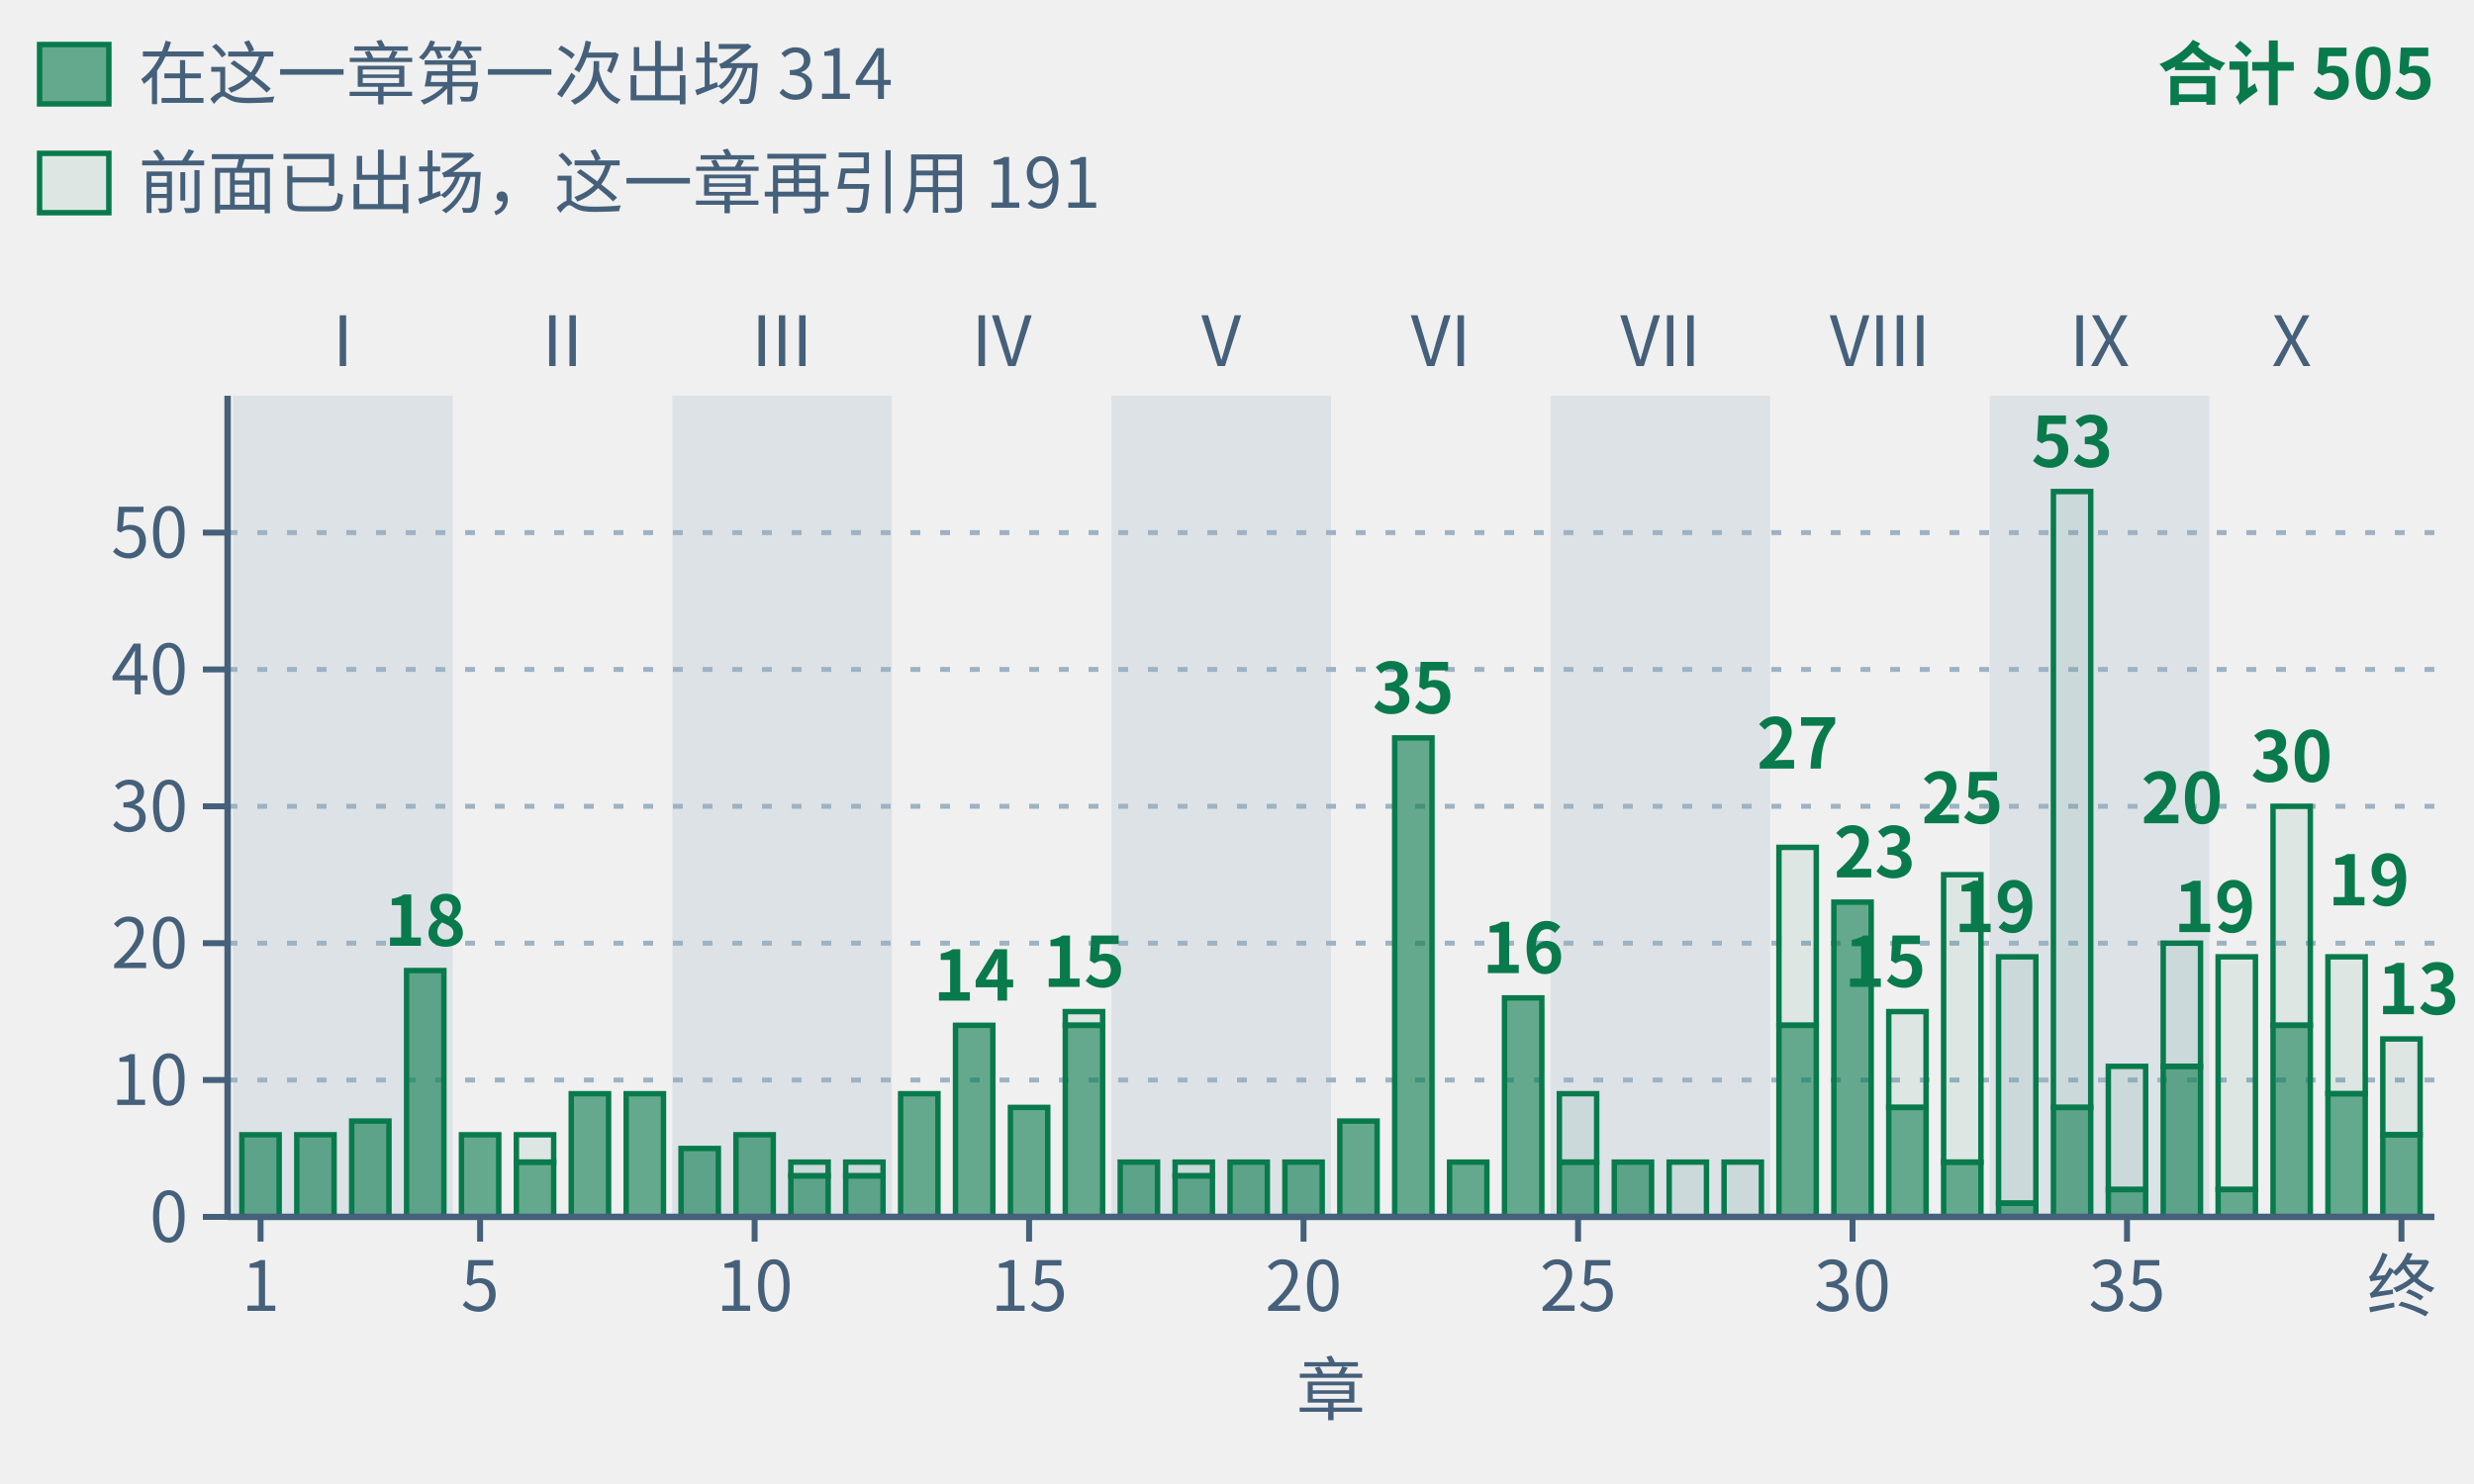
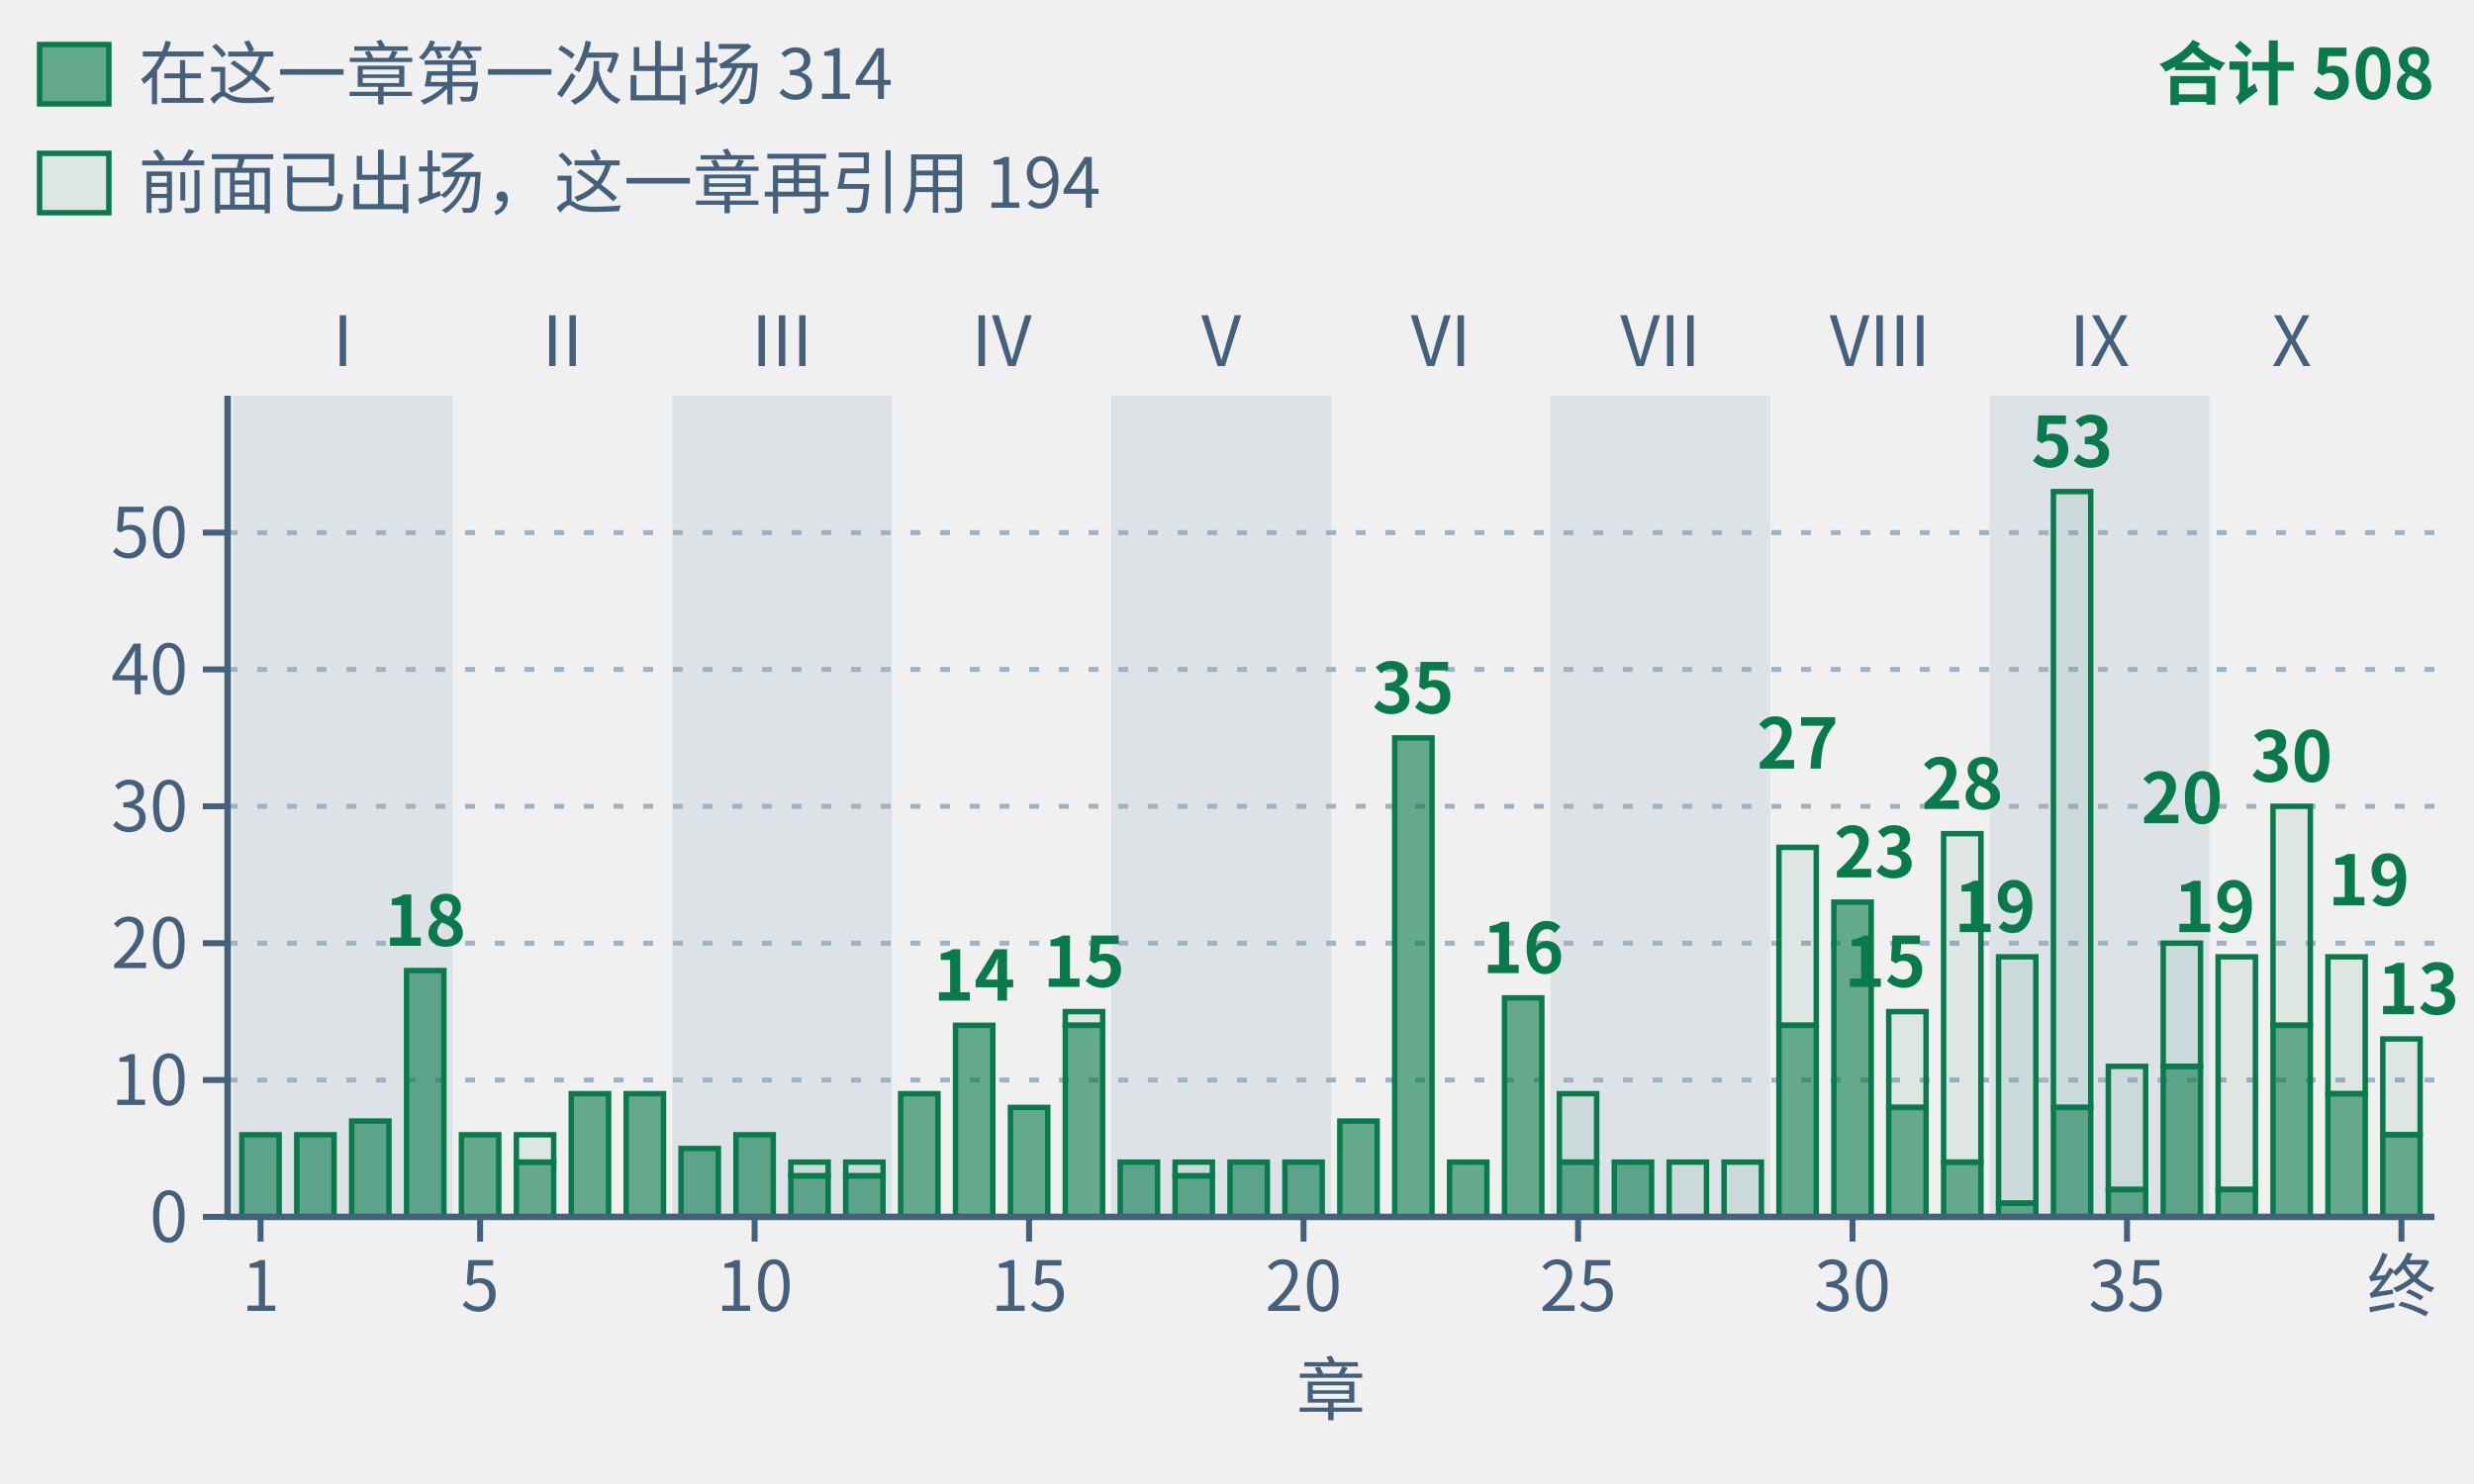
- <svg xmlns="http://www.w3.org/2000/svg" class="tr-fig" data-tr-fig="appc-theorems-by-chapter" data-lang="zh" viewBox="0 0 500 300" width="500" height="300" font-family="'Noto Sans SC', 'Noto Sans CJK SC', 'Source Sans 3', 'PingFang SC', 'Microsoft YaHei', system-ui, sans-serif" role="img" aria-label="按阅读顺序排列的 40 根绿色柱子，按部分组；各柱数该主章环境头引用的唯一冻结定理，子页面并入主章。合计 505 次，实心下段为本章首次出现的 314 条，空心上段为此前出现过的 191 条。跨主章复用重复计数。">
+ <svg xmlns="http://www.w3.org/2000/svg" class="tr-fig" data-tr-fig="appc-theorems-by-chapter" data-lang="zh" viewBox="0 0 500 300" width="500" height="300" font-family="'Noto Sans SC', 'Noto Sans CJK SC', 'Source Sans 3', 'PingFang SC', 'Microsoft YaHei', system-ui, sans-serif" role="img" aria-label="按阅读顺序排列的 40 根绿色柱子，按部分组；各柱数该主章环境头引用的唯一冻结定理，子页面并入主章。合计 508 次，实心下段为本章首次出现的 314 条，空心上段为此前出现过的 194 条。跨主章复用重复计数。">
  <style>.ts-ink{stroke:#0b1622}.tf-ink{fill:#0b1622}.ts-dim{stroke:#45607a}.tf-dim{fill:#45607a}.ts-faint{stroke:#9db3c4}.tf-faint{fill:#9db3c4}.ts-edge{stroke:#b9d0dd}.tf-edge{fill:#b9d0dd}.ts-hot{stroke:#5f9bb5}.tf-hot{fill:#5f9bb5}.ts-bg{stroke:#ffffff}.tf-bg{fill:#ffffff}.ts-panel{stroke:#eef5f9}.tf-panel{fill:#eef5f9}.ts-sheet{stroke:#f7fbfd}.tf-sheet{fill:#f7fbfd}.ts-cyan{stroke:#007c8a}.tf-cyan{fill:#007c8a}.ts-magenta{stroke:#b0128f}.tf-magenta{fill:#b0128f}.ts-amber{stroke:#946200}.tf-amber{fill:#946200}.ts-violet{stroke:#5a45c8}.tf-violet{fill:#5a45c8}.ts-ok{stroke:#087a4c}.tf-ok{fill:#087a4c}.ts-warn{stroke:#c21f3a}.tf-warn{fill:#c21f3a}.ts-blue{stroke:#1d5fd0}.tf-blue{fill:#1d5fd0}.ts-orange{stroke:#b85410}.tf-orange{fill:#b85410}.ts-sigma{stroke:#28405a}.tf-sigma{fill:#28405a}@media (prefers-color-scheme:dark){.ts-ink{stroke:#d4efff}.tf-ink{fill:#d4efff}.ts-dim{stroke:#6f8ea5}.tf-dim{fill:#6f8ea5}.ts-faint{stroke:#34506a}.tf-faint{fill:#34506a}.ts-edge{stroke:#143049}.tf-edge{fill:#143049}.ts-hot{stroke:#1f5d7c}.tf-hot{fill:#1f5d7c}.ts-bg{stroke:#03060c}.tf-bg{fill:#03060c}.ts-panel{stroke:#07101b}.tf-panel{fill:#07101b}.ts-sheet{stroke:#050c16}.tf-sheet{fill:#050c16}.ts-cyan{stroke:#19f0ff}.tf-cyan{fill:#19f0ff}.ts-magenta{stroke:#ff2fd0}.tf-magenta{fill:#ff2fd0}.ts-amber{stroke:#ffc83d}.tf-amber{fill:#ffc83d}.ts-violet{stroke:#9d8cff}.tf-violet{fill:#9d8cff}.ts-ok{stroke:#46ffb2}.tf-ok{fill:#46ffb2}.ts-warn{stroke:#ff5064}.tf-warn{fill:#ff5064}.ts-blue{stroke:#2a7bff}.tf-blue{fill:#2a7bff}.ts-orange{stroke:#ff8a3c}.tf-orange{fill:#ff8a3c}.ts-sigma{stroke:#cfe3ff}.tf-sigma{fill:#cfe3ff}}</style>
  <rect x="47.11" y="80" width="44.38" height="166" class="tf-faint" fill-opacity="0.22" />
  <text class="tf-dim" x="69.3" y="74" font-size="14" text-anchor="middle">I</text>
  <text class="tf-dim" x="113.68" y="74" font-size="14" text-anchor="middle">II</text>
  <rect x="135.87" y="80" width="44.38" height="166" class="tf-faint" fill-opacity="0.22" />
  <text class="tf-dim" x="158.05" y="74" font-size="14" text-anchor="middle">III</text>
  <text class="tf-dim" x="202.43" y="74" font-size="14" text-anchor="middle">IV</text>
  <rect x="224.62" y="80" width="44.38" height="166" class="tf-faint" fill-opacity="0.22" />
  <text class="tf-dim" x="246.81" y="74" font-size="14" text-anchor="middle">V</text>
  <text class="tf-dim" x="291.19" y="74" font-size="14" text-anchor="middle">VI</text>
  <rect x="313.38" y="80" width="44.38" height="166" class="tf-faint" fill-opacity="0.22" />
  <text class="tf-dim" x="335.57" y="74" font-size="14" text-anchor="middle">VII</text>
  <text class="tf-dim" x="379.95" y="74" font-size="14" text-anchor="middle">VIII</text>
  <rect x="402.13" y="80" width="44.38" height="166" class="tf-faint" fill-opacity="0.22" />
  <text class="tf-dim" x="424.32" y="74" font-size="14" text-anchor="middle">IX</text>
  <text class="tf-dim" x="463.15" y="74" font-size="14" text-anchor="middle">X</text>
  <line x1="46" y1="218.33" x2="492" y2="218.33" class="ts-faint" stroke-width="1" stroke-dasharray="2 4" fill="none" />
  <line x1="46" y1="190.67" x2="492" y2="190.67" class="ts-faint" stroke-width="1" stroke-dasharray="2 4" fill="none" />
  <line x1="46" y1="163" x2="492" y2="163" class="ts-faint" stroke-width="1" stroke-dasharray="2 4" fill="none" />
  <line x1="46" y1="135.33" x2="492" y2="135.33" class="ts-faint" stroke-width="1" stroke-dasharray="2 4" fill="none" />
  <line x1="46" y1="107.67" x2="492" y2="107.67" class="ts-faint" stroke-width="1" stroke-dasharray="2 4" fill="none" />
  <rect x="48.88" y="229.4" width="7.54" height="16.6" class="ts-ok tf-ok" stroke-width="1.1" fill-opacity="0.6" />
  <rect x="59.98" y="229.4" width="7.54" height="16.6" class="ts-ok tf-ok" stroke-width="1.1" fill-opacity="0.6" />
  <rect x="71.07" y="226.63" width="7.54" height="19.37" class="ts-ok tf-ok" stroke-width="1.1" fill-opacity="0.6" />
  <rect x="82.17" y="196.2" width="7.54" height="49.8" class="ts-ok tf-ok" stroke-width="1.1" fill-opacity="0.6" />
  <rect x="93.26" y="229.4" width="7.54" height="16.6" class="ts-ok tf-ok" stroke-width="1.1" fill-opacity="0.6" />
  <rect x="104.36" y="229.4" width="7.54" height="5.53" class="ts-ok tf-ok" stroke-width="1.1" fill-opacity="0.08" />
  <rect x="104.36" y="234.93" width="7.54" height="11.07" class="ts-ok tf-ok" stroke-width="1.1" fill-opacity="0.6" />
  <rect x="115.45" y="221.1" width="7.54" height="24.9" class="ts-ok tf-ok" stroke-width="1.1" fill-opacity="0.6" />
  <rect x="126.55" y="221.1" width="7.54" height="24.9" class="ts-ok tf-ok" stroke-width="1.1" fill-opacity="0.6" />
  <rect x="137.64" y="232.17" width="7.54" height="13.83" class="ts-ok tf-ok" stroke-width="1.1" fill-opacity="0.6" />
  <rect x="148.74" y="229.4" width="7.54" height="16.6" class="ts-ok tf-ok" stroke-width="1.1" fill-opacity="0.6" />
  <rect x="159.83" y="234.93" width="7.54" height="2.77" class="ts-ok tf-ok" stroke-width="1.1" fill-opacity="0.08" />
  <rect x="159.83" y="237.7" width="7.54" height="8.3" class="ts-ok tf-ok" stroke-width="1.1" fill-opacity="0.6" />
  <rect x="170.92" y="234.93" width="7.54" height="2.77" class="ts-ok tf-ok" stroke-width="1.1" fill-opacity="0.08" />
  <rect x="170.92" y="237.7" width="7.54" height="8.3" class="ts-ok tf-ok" stroke-width="1.1" fill-opacity="0.6" />
  <rect x="182.02" y="221.1" width="7.54" height="24.9" class="ts-ok tf-ok" stroke-width="1.1" fill-opacity="0.6" />
  <rect x="193.11" y="207.27" width="7.54" height="38.73" class="ts-ok tf-ok" stroke-width="1.1" fill-opacity="0.6" />
  <rect x="204.21" y="223.87" width="7.54" height="22.13" class="ts-ok tf-ok" stroke-width="1.1" fill-opacity="0.6" />
  <rect x="215.3" y="204.5" width="7.54" height="2.77" class="ts-ok tf-ok" stroke-width="1.1" fill-opacity="0.08" />
  <rect x="215.3" y="207.27" width="7.54" height="38.73" class="ts-ok tf-ok" stroke-width="1.1" fill-opacity="0.6" />
  <rect x="226.4" y="234.93" width="7.54" height="11.07" class="ts-ok tf-ok" stroke-width="1.1" fill-opacity="0.6" />
  <rect x="237.49" y="234.93" width="7.54" height="2.77" class="ts-ok tf-ok" stroke-width="1.1" fill-opacity="0.08" />
  <rect x="237.49" y="237.7" width="7.54" height="8.3" class="ts-ok tf-ok" stroke-width="1.1" fill-opacity="0.6" />
  <rect x="248.59" y="234.93" width="7.54" height="11.07" class="ts-ok tf-ok" stroke-width="1.1" fill-opacity="0.6" />
  <rect x="259.68" y="234.93" width="7.54" height="11.07" class="ts-ok tf-ok" stroke-width="1.1" fill-opacity="0.6" />
  <rect x="270.78" y="226.63" width="7.54" height="19.37" class="ts-ok tf-ok" stroke-width="1.1" fill-opacity="0.6" />
  <rect x="281.87" y="149.17" width="7.54" height="96.83" class="ts-ok tf-ok" stroke-width="1.1" fill-opacity="0.6" />
  <rect x="292.96" y="234.93" width="7.54" height="11.07" class="ts-ok tf-ok" stroke-width="1.1" fill-opacity="0.6" />
  <rect x="304.06" y="201.73" width="7.54" height="44.27" class="ts-ok tf-ok" stroke-width="1.1" fill-opacity="0.6" />
  <rect x="315.15" y="221.1" width="7.54" height="13.83" class="ts-ok tf-ok" stroke-width="1.1" fill-opacity="0.08" />
  <rect x="315.15" y="234.93" width="7.54" height="11.07" class="ts-ok tf-ok" stroke-width="1.1" fill-opacity="0.6" />
  <rect x="326.25" y="234.93" width="7.54" height="11.07" class="ts-ok tf-ok" stroke-width="1.1" fill-opacity="0.6" />
  <rect x="337.34" y="234.93" width="7.54" height="11.07" class="ts-ok tf-ok" stroke-width="1.1" fill-opacity="0.08" />
  <rect x="348.44" y="234.93" width="7.54" height="11.07" class="ts-ok tf-ok" stroke-width="1.1" fill-opacity="0.08" />
  <rect x="359.53" y="171.3" width="7.54" height="35.97" class="ts-ok tf-ok" stroke-width="1.1" fill-opacity="0.08" />
  <rect x="359.53" y="207.27" width="7.54" height="38.73" class="ts-ok tf-ok" stroke-width="1.1" fill-opacity="0.6" />
  <rect x="370.63" y="182.37" width="7.54" height="63.63" class="ts-ok tf-ok" stroke-width="1.1" fill-opacity="0.6" />
  <rect x="381.72" y="204.5" width="7.54" height="19.37" class="ts-ok tf-ok" stroke-width="1.1" fill-opacity="0.08" />
  <rect x="381.72" y="223.87" width="7.54" height="22.13" class="ts-ok tf-ok" stroke-width="1.1" fill-opacity="0.6" />
-   <rect x="392.81" y="176.83" width="7.54" height="58.1" class="ts-ok tf-ok" stroke-width="1.1" fill-opacity="0.08" />
+   <rect x="392.81" y="168.53" width="7.54" height="66.4" class="ts-ok tf-ok" stroke-width="1.1" fill-opacity="0.08" />
  <rect x="392.81" y="234.93" width="7.54" height="11.07" class="ts-ok tf-ok" stroke-width="1.1" fill-opacity="0.6" />
  <rect x="403.91" y="193.43" width="7.54" height="49.8" class="ts-ok tf-ok" stroke-width="1.1" fill-opacity="0.08" />
  <rect x="403.91" y="243.23" width="7.54" height="2.77" class="ts-ok tf-ok" stroke-width="1.1" fill-opacity="0.6" />
  <rect x="415" y="99.37" width="7.54" height="124.5" class="ts-ok tf-ok" stroke-width="1.1" fill-opacity="0.08" />
  <rect x="415" y="223.87" width="7.54" height="22.13" class="ts-ok tf-ok" stroke-width="1.1" fill-opacity="0.6" />
  <rect x="426.1" y="215.57" width="7.54" height="24.9" class="ts-ok tf-ok" stroke-width="1.1" fill-opacity="0.08" />
  <rect x="426.1" y="240.47" width="7.54" height="5.53" class="ts-ok tf-ok" stroke-width="1.1" fill-opacity="0.6" />
  <rect x="437.19" y="190.67" width="7.54" height="24.9" class="ts-ok tf-ok" stroke-width="1.1" fill-opacity="0.08" />
  <rect x="437.19" y="215.57" width="7.54" height="30.43" class="ts-ok tf-ok" stroke-width="1.1" fill-opacity="0.6" />
  <rect x="448.29" y="193.43" width="7.54" height="47.03" class="ts-ok tf-ok" stroke-width="1.1" fill-opacity="0.08" />
  <rect x="448.29" y="240.47" width="7.54" height="5.53" class="ts-ok tf-ok" stroke-width="1.1" fill-opacity="0.6" />
  <rect x="459.38" y="163" width="7.54" height="44.27" class="ts-ok tf-ok" stroke-width="1.1" fill-opacity="0.08" />
  <rect x="459.38" y="207.27" width="7.54" height="38.73" class="ts-ok tf-ok" stroke-width="1.1" fill-opacity="0.6" />
  <rect x="470.48" y="193.43" width="7.54" height="27.67" class="ts-ok tf-ok" stroke-width="1.1" fill-opacity="0.08" />
  <rect x="470.48" y="221.1" width="7.54" height="24.9" class="ts-ok tf-ok" stroke-width="1.1" fill-opacity="0.6" />
  <rect x="481.57" y="210.03" width="7.54" height="19.37" class="ts-ok tf-ok" stroke-width="1.1" fill-opacity="0.08" />
  <rect x="481.57" y="229.4" width="7.54" height="16.6" class="ts-ok tf-ok" stroke-width="1.1" fill-opacity="0.6" />
  <text class="tf-ok" x="85.94" y="191.2" font-size="14" text-anchor="middle" font-weight="600">18</text>
  <text class="tf-ok" x="196.89" y="202.27" font-size="14" text-anchor="middle" font-weight="600">14</text>
  <text class="tf-ok" x="219.07" y="199.5" font-size="14" text-anchor="middle" font-weight="600">15</text>
  <text class="tf-ok" x="285.64" y="144.17" font-size="14" text-anchor="middle" font-weight="600">35</text>
  <text class="tf-ok" x="307.83" y="196.73" font-size="14" text-anchor="middle" font-weight="600">16</text>
  <text class="tf-ok" x="363.3" y="155.37" font-size="14" text-anchor="middle" font-weight="600">27</text>
  <text class="tf-ok" x="370.63" y="177.37" font-size="14" font-weight="600">23</text>
  <text class="tf-ok" x="389.26" y="199.5" font-size="14" text-anchor="end" font-weight="600">15</text>
-   <text class="tf-ok" x="396.59" y="166.43" font-size="14" text-anchor="middle" font-weight="600">25</text>
+   <text class="tf-ok" x="396.59" y="163.53" font-size="14" text-anchor="middle" font-weight="600">28</text>
  <text class="tf-ok" x="411.45" y="188.43" font-size="14" text-anchor="end" font-weight="600">19</text>
  <text class="tf-ok" x="418.78" y="94.37" font-size="14" text-anchor="middle" font-weight="600">53</text>
  <text class="tf-ok" x="440.97" y="166.43" font-size="14" text-anchor="middle" font-weight="600">20</text>
  <text class="tf-ok" x="455.83" y="188.43" font-size="14" text-anchor="end" font-weight="600">19</text>
  <text class="tf-ok" x="463.15" y="158" font-size="14" text-anchor="middle" font-weight="600">30</text>
  <text class="tf-ok" x="470.48" y="183.03" font-size="14" font-weight="600">19</text>
  <text class="tf-ok" x="497" y="205.03" font-size="14" text-anchor="end" font-weight="600">13</text>
  <line x1="46" y1="246" x2="492" y2="246" class="ts-dim" stroke-width="1.3" fill="none" />
  <line x1="52.66" y1="246" x2="52.66" y2="251" class="ts-dim" stroke-width="1.2" fill="none" />
  <text class="tf-dim" x="52.66" y="265" font-size="14" text-anchor="middle">1</text>
  <line x1="97.03" y1="246" x2="97.03" y2="251" class="ts-dim" stroke-width="1.2" fill="none" />
  <text class="tf-dim" x="97.03" y="265" font-size="14" text-anchor="middle">5</text>
  <line x1="152.51" y1="246" x2="152.51" y2="251" class="ts-dim" stroke-width="1.2" fill="none" />
  <text class="tf-dim" x="152.51" y="265" font-size="14" text-anchor="middle">10</text>
  <line x1="207.98" y1="246" x2="207.98" y2="251" class="ts-dim" stroke-width="1.2" fill="none" />
  <text class="tf-dim" x="207.98" y="265" font-size="14" text-anchor="middle">15</text>
  <line x1="263.45" y1="246" x2="263.45" y2="251" class="ts-dim" stroke-width="1.2" fill="none" />
  <text class="tf-dim" x="263.45" y="265" font-size="14" text-anchor="middle">20</text>
  <line x1="318.93" y1="246" x2="318.93" y2="251" class="ts-dim" stroke-width="1.2" fill="none" />
  <text class="tf-dim" x="318.93" y="265" font-size="14" text-anchor="middle">25</text>
  <line x1="374.4" y1="246" x2="374.4" y2="251" class="ts-dim" stroke-width="1.2" fill="none" />
  <text class="tf-dim" x="374.4" y="265" font-size="14" text-anchor="middle">30</text>
  <line x1="429.87" y1="246" x2="429.87" y2="251" class="ts-dim" stroke-width="1.2" fill="none" />
  <text class="tf-dim" x="429.87" y="265" font-size="14" text-anchor="middle">35</text>
  <line x1="485.34" y1="246" x2="485.34" y2="251" class="ts-dim" stroke-width="1.2" fill="none" />
  <text class="tf-dim" x="485.34" y="265" font-size="14" text-anchor="middle">终</text>
  <text class="tf-dim" x="269" y="286" font-size="14" text-anchor="middle">章</text>
  <line x1="46" y1="80" x2="46" y2="246" class="ts-dim" stroke-width="1.3" fill="none" />
  <line x1="41" y1="246" x2="46" y2="246" class="ts-dim" stroke-width="1.2" fill="none" />
  <text class="tf-dim" x="38" y="251.04" font-size="14" text-anchor="end">0</text>
  <line x1="41" y1="218.33" x2="46" y2="218.33" class="ts-dim" stroke-width="1.2" fill="none" />
  <text class="tf-dim" x="38" y="223.37" font-size="14" text-anchor="end">10</text>
  <line x1="41" y1="190.67" x2="46" y2="190.67" class="ts-dim" stroke-width="1.2" fill="none" />
  <text class="tf-dim" x="38" y="195.71" font-size="14" text-anchor="end">20</text>
  <line x1="41" y1="163" x2="46" y2="163" class="ts-dim" stroke-width="1.2" fill="none" />
  <text class="tf-dim" x="38" y="168.04" font-size="14" text-anchor="end">30</text>
  <line x1="41" y1="135.33" x2="46" y2="135.33" class="ts-dim" stroke-width="1.2" fill="none" />
  <text class="tf-dim" x="38" y="140.37" font-size="14" text-anchor="end">40</text>
  <line x1="41" y1="107.67" x2="46" y2="107.67" class="ts-dim" stroke-width="1.2" fill="none" />
  <text class="tf-dim" x="38" y="112.71" font-size="14" text-anchor="end">50</text>
  <rect x="8" y="9" width="14" height="12" class="ts-ok tf-ok" stroke-width="1.1" fill-opacity="0.6" />
  <text class="tf-dim" x="28" y="20" font-size="14">在这一章第一次出场 314</text>
  <rect x="8" y="31" width="14" height="12" class="ts-ok tf-ok" stroke-width="1.1" fill-opacity="0.08" />
-   <text class="tf-dim" x="28" y="42" font-size="14">前面已出场，这一章再引用 191</text>
-   <text class="tf-ok" x="492" y="20" font-size="14" text-anchor="end" font-weight="600">合计 505</text>
+   <text class="tf-dim" x="28" y="42" font-size="14">前面已出场，这一章再引用 194</text>
+   <text class="tf-ok" x="492" y="20" font-size="14" text-anchor="end" font-weight="600">合计 508</text>
</svg>
